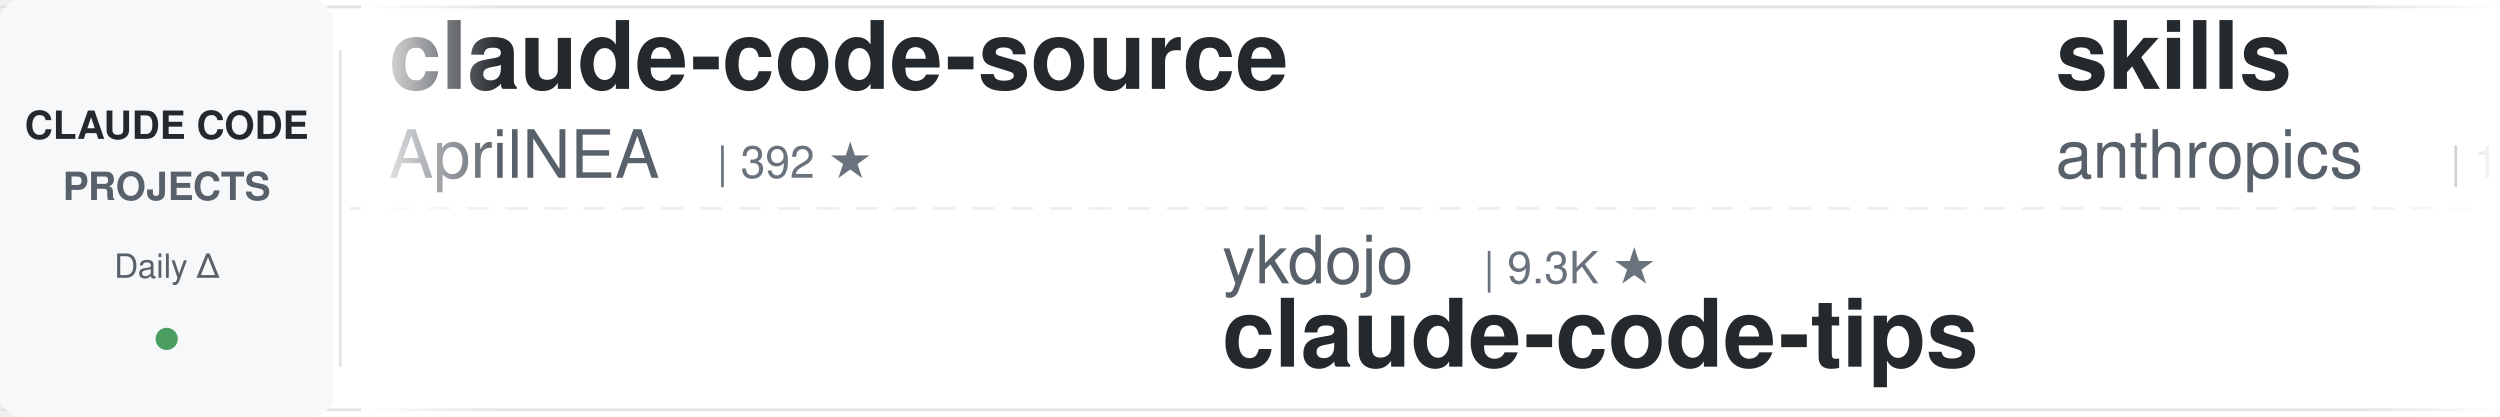
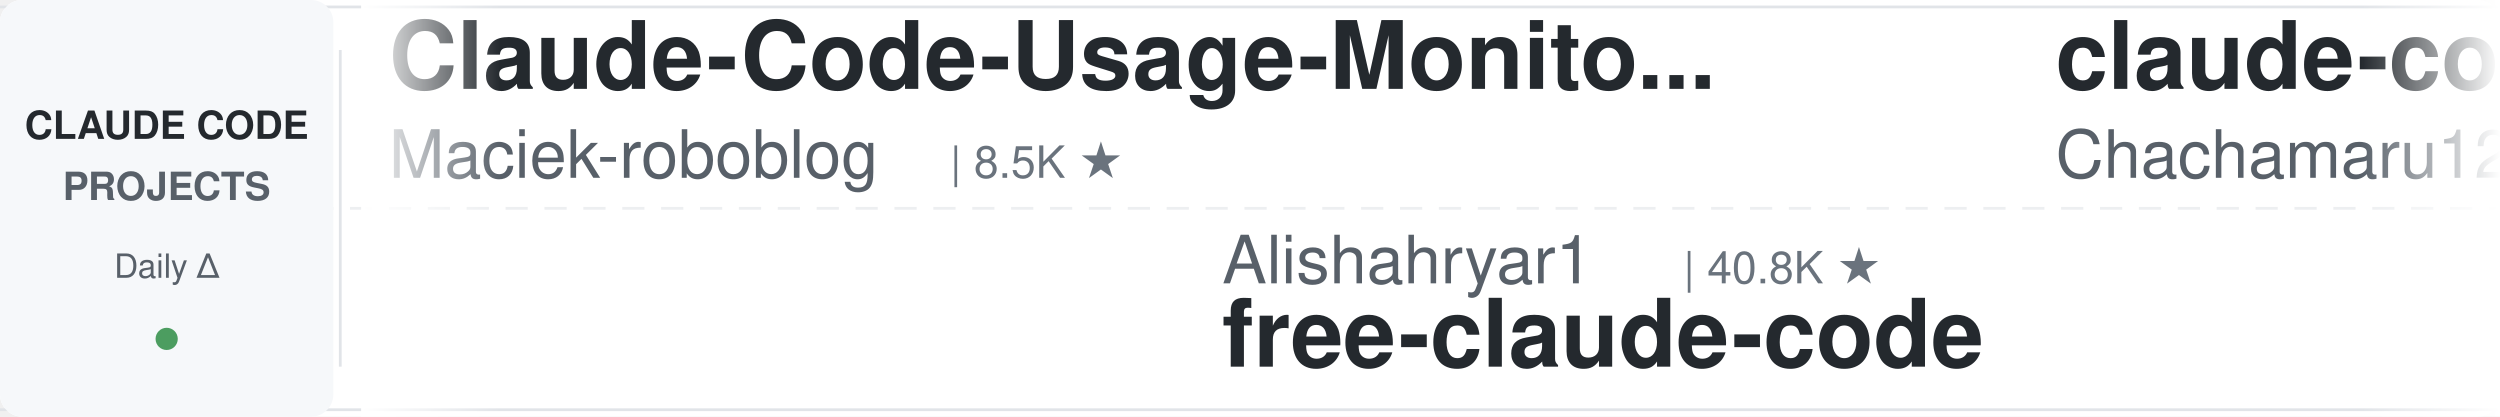
<svg xmlns="http://www.w3.org/2000/svg" width="900" height="150">
  <defs>
    <linearGradient id="leftFade" x1="0%" y1="0%" x2="100%" y2="0%">
      <stop offset="0%" style="stop-color:#ffffff;stop-opacity:1" />
      <stop offset="100%" style="stop-color:#ffffff;stop-opacity:0" />
    </linearGradient>
    <linearGradient id="rightFade" x1="0%" y1="0%" x2="100%" y2="0%">
      <stop offset="0%" style="stop-color:#ffffff;stop-opacity:0" />
      <stop offset="100%" style="stop-color:#ffffff;stop-opacity:1" />
    </linearGradient>
  </defs>
  <rect width="900" height="150" fill="#ffffff" rx="8" />
  <rect x="0" y="2" width="900" height="1" fill="#e1e4e8" />
  <rect x="0" y="147" width="900" height="1" fill="#e1e4e8" />
  <line x1="0" y1="75" x2="900" y2="75" stroke="#e1e4e8" stroke-width="1" stroke-dasharray="8 6" opacity="0.6" />
  <rect x="0" y="0" width="120" height="150" fill="#f6f8fa" rx="8" />
  <text x="60" y="50" font-family="-apple-system, BlinkMacSystemFont, 'Segoe UI', Helvetica, Arial, sans-serif" font-size="14" font-weight="600" fill="#24292e" text-anchor="middle">CLAUDE CODE</text>
  <text x="60" y="72" font-family="-apple-system, BlinkMacSystemFont, 'Segoe UI', Helvetica, Arial, sans-serif" font-size="14" font-weight="600" fill="#586069" text-anchor="middle">PROJECTS</text>
  <text x="60" y="100" font-family="-apple-system, BlinkMacSystemFont, 'Segoe UI', Helvetica, Arial, sans-serif" font-size="12" font-weight="500" fill="#586069" text-anchor="middle">Daily Δ</text>
  <circle cx="60" cy="122" r="4" fill="#22863a" opacity="0.8" />
  <rect x="122" y="18" width="1" height="114" fill="#e1e4e8" />
  <clipPath id="tickerClip">
    <rect x="130" y="0" width="770" height="150" />
  </clipPath>
  <g clip-path="url(#tickerClip)">
    <g id="tickerItems">
      <animateTransform attributeName="transform" attributeType="XML" type="translate" from="0 0" to="-3000 0" dur="54s" repeatCount="indefinite" />
      <g transform="translate(0, 0)">
-         <text x="140" y="32" font-family="-apple-system, BlinkMacSystemFont, 'Segoe UI', Helvetica, Arial, sans-serif" font-size="34" font-weight="600" fill="#24292e">claude-code-source</text>
-         <text x="140" y="64" font-family="-apple-system, BlinkMacSystemFont, 'Segoe UI', Helvetica, Arial, sans-serif" font-size="24" font-weight="400" fill="#586069">AprilNEA</text>
-         <text x="258" y="64" font-family="-apple-system, BlinkMacSystemFont, 'Segoe UI', Helvetica, Arial, sans-serif" font-size="16" font-weight="500" fill="#6a737d">| 392 ★</text>
+         <text x="140" y="32" font-family="-apple-system, BlinkMacSystemFont, 'Segoe UI', Helvetica, Arial, sans-serif" font-size="34" font-weight="600" fill="#24292e">Claude-Code-Usage-Monito...</text>
+         <text x="140" y="64" font-family="-apple-system, BlinkMacSystemFont, 'Segoe UI', Helvetica, Arial, sans-serif" font-size="24" font-weight="400" fill="#586069">Maciek-roboblog</text>
+         <text x="342" y="64" font-family="-apple-system, BlinkMacSystemFont, 'Segoe UI', Helvetica, Arial, sans-serif" font-size="16" font-weight="500" fill="#6a737d">| 8.5K ★</text>
      </g>
      <g transform="translate(300, 0)">
-         <text x="140" y="102" font-family="-apple-system, BlinkMacSystemFont, 'Segoe UI', Helvetica, Arial, sans-serif" font-size="24" font-weight="400" fill="#586069">ykdojo</text>
-         <text x="234" y="102" font-family="-apple-system, BlinkMacSystemFont, 'Segoe UI', Helvetica, Arial, sans-serif" font-size="16" font-weight="500" fill="#6a737d">| 9.3K ★</text>
-         <text x="140" y="132" font-family="-apple-system, BlinkMacSystemFont, 'Segoe UI', Helvetica, Arial, sans-serif" font-size="34" font-weight="600" fill="#24292e">claude-code-tips</text>
+         <text x="140" y="102" font-family="-apple-system, BlinkMacSystemFont, 'Segoe UI', Helvetica, Arial, sans-serif" font-size="24" font-weight="400" fill="#586069">Alishahryar1</text>
+         <text x="306" y="102" font-family="-apple-system, BlinkMacSystemFont, 'Segoe UI', Helvetica, Arial, sans-serif" font-size="16" font-weight="500" fill="#6a737d">| 40.8K ★</text>
+         <text x="140" y="132" font-family="-apple-system, BlinkMacSystemFont, 'Segoe UI', Helvetica, Arial, sans-serif" font-size="34" font-weight="600" fill="#24292e">free-claude-code</text>
      </g>
      <g transform="translate(600, 0)">
-         <text x="140" y="32" font-family="-apple-system, BlinkMacSystemFont, 'Segoe UI', Helvetica, Arial, sans-serif" font-size="34" font-weight="600" fill="#24292e">skills</text>
-         <text x="140" y="64" font-family="-apple-system, BlinkMacSystemFont, 'Segoe UI', Helvetica, Arial, sans-serif" font-size="24" font-weight="400" fill="#586069">anthropics</text>
-         <text x="282" y="64" font-family="-apple-system, BlinkMacSystemFont, 'Segoe UI', Helvetica, Arial, sans-serif" font-size="16" font-weight="500" fill="#6a737d">| 162.4K ★</text>
+         <text x="140" y="32" font-family="-apple-system, BlinkMacSystemFont, 'Segoe UI', Helvetica, Arial, sans-serif" font-size="34" font-weight="600" fill="#24292e">claude-code-harness</text>
+         <text x="140" y="64" font-family="-apple-system, BlinkMacSystemFont, 'Segoe UI', Helvetica, Arial, sans-serif" font-size="24" font-weight="400" fill="#586069">Chachamaru127</text>
+         <text x="318" y="64" font-family="-apple-system, BlinkMacSystemFont, 'Segoe UI', Helvetica, Arial, sans-serif" font-size="16" font-weight="500" fill="#6a737d">| 3.0K ★</text>
      </g>
      <g transform="translate(900, 0)">
+         <text x="140" y="102" font-family="-apple-system, BlinkMacSystemFont, 'Segoe UI', Helvetica, Arial, sans-serif" font-size="24" font-weight="400" fill="#586069">lorryjovens-hub</text>
+         <text x="342" y="102" font-family="-apple-system, BlinkMacSystemFont, 'Segoe UI', Helvetica, Arial, sans-serif" font-size="16" font-weight="500" fill="#6a737d">| 1.7K ★</text>
+         <text x="140" y="132" font-family="-apple-system, BlinkMacSystemFont, 'Segoe UI', Helvetica, Arial, sans-serif" font-size="34" font-weight="600" fill="#24292e">claude-code-rust</text>
+       </g>
+       <g transform="translate(1200, 0)">
+         <text x="140" y="32" font-family="-apple-system, BlinkMacSystemFont, 'Segoe UI', Helvetica, Arial, sans-serif" font-size="34" font-weight="600" fill="#24292e">claude-code-source</text>
+         <text x="140" y="64" font-family="-apple-system, BlinkMacSystemFont, 'Segoe UI', Helvetica, Arial, sans-serif" font-size="24" font-weight="400" fill="#586069">hangsman</text>
+         <text x="258" y="64" font-family="-apple-system, BlinkMacSystemFont, 'Segoe UI', Helvetica, Arial, sans-serif" font-size="16" font-weight="500" fill="#6a737d">| 788 ★</text>
+       </g>
+       <g transform="translate(1500, 0)">
+         <text x="140" y="102" font-family="-apple-system, BlinkMacSystemFont, 'Segoe UI', Helvetica, Arial, sans-serif" font-size="24" font-weight="400" fill="#586069">disler</text>
+         <text x="234" y="102" font-family="-apple-system, BlinkMacSystemFont, 'Segoe UI', Helvetica, Arial, sans-serif" font-size="16" font-weight="500" fill="#6a737d">| 3.8K ★</text>
+         <text x="140" y="132" font-family="-apple-system, BlinkMacSystemFont, 'Segoe UI', Helvetica, Arial, sans-serif" font-size="34" font-weight="600" fill="#24292e">claude-code-hooks-master...</text>
+       </g>
+       <g transform="translate(1800, 0)">
+         <text x="140" y="32" font-family="-apple-system, BlinkMacSystemFont, 'Segoe UI', Helvetica, Arial, sans-serif" font-size="34" font-weight="600" fill="#24292e">claude-code-tips</text>
+         <text x="140" y="64" font-family="-apple-system, BlinkMacSystemFont, 'Segoe UI', Helvetica, Arial, sans-serif" font-size="24" font-weight="400" fill="#586069">ykdojo</text>
+         <text x="234" y="64" font-family="-apple-system, BlinkMacSystemFont, 'Segoe UI', Helvetica, Arial, sans-serif" font-size="16" font-weight="500" fill="#6a737d">| 9.3K ★</text>
+       </g>
+       <g transform="translate(2100, 0)">
+         <text x="140" y="102" font-family="-apple-system, BlinkMacSystemFont, 'Segoe UI', Helvetica, Arial, sans-serif" font-size="24" font-weight="400" fill="#586069">Yuyz0112</text>
+         <text x="258" y="102" font-family="-apple-system, BlinkMacSystemFont, 'Segoe UI', Helvetica, Arial, sans-serif" font-size="16" font-weight="500" fill="#6a737d">| 2.4K ★</text>
+         <text x="140" y="132" font-family="-apple-system, BlinkMacSystemFont, 'Segoe UI', Helvetica, Arial, sans-serif" font-size="34" font-weight="600" fill="#24292e">claude-code-reverse</text>
+       </g>
+       <g transform="translate(2400, 0)">
+         <text x="140" y="32" font-family="-apple-system, BlinkMacSystemFont, 'Segoe UI', Helvetica, Arial, sans-serif" font-size="34" font-weight="600" fill="#24292e">claude-code-guide</text>
+         <text x="140" y="64" font-family="-apple-system, BlinkMacSystemFont, 'Segoe UI', Helvetica, Arial, sans-serif" font-size="24" font-weight="400" fill="#586069">zebbern</text>
+         <text x="246" y="64" font-family="-apple-system, BlinkMacSystemFont, 'Segoe UI', Helvetica, Arial, sans-serif" font-size="16" font-weight="500" fill="#6a737d">| 4.4K ★</text>
+       </g>
+       <g transform="translate(2700, 0)">
        <text x="140" y="102" font-family="-apple-system, BlinkMacSystemFont, 'Segoe UI', Helvetica, Arial, sans-serif" font-size="24" font-weight="400" fill="#586069">lintsinghua</text>
        <text x="294" y="102" font-family="-apple-system, BlinkMacSystemFont, 'Segoe UI', Helvetica, Arial, sans-serif" font-size="16" font-weight="500" fill="#6a737d">| 4.0K ★</text>
        <text x="140" y="132" font-family="-apple-system, BlinkMacSystemFont, 'Segoe UI', Helvetica, Arial, sans-serif" font-size="34" font-weight="600" fill="#24292e">claude-code-book</text>
      </g>
-       <g transform="translate(1200, 0)">
-         <text x="140" y="32" font-family="-apple-system, BlinkMacSystemFont, 'Segoe UI', Helvetica, Arial, sans-serif" font-size="34" font-weight="600" fill="#24292e">claude-code-system-promp...</text>
-         <text x="140" y="64" font-family="-apple-system, BlinkMacSystemFont, 'Segoe UI', Helvetica, Arial, sans-serif" font-size="24" font-weight="400" fill="#586069">Piebald-AI</text>
-         <text x="282" y="64" font-family="-apple-system, BlinkMacSystemFont, 'Segoe UI', Helvetica, Arial, sans-serif" font-size="16" font-weight="500" fill="#6a737d">| 11.9K ★</text>
-       </g>
-       <g transform="translate(1500, 0)">
-         <text x="140" y="102" font-family="-apple-system, BlinkMacSystemFont, 'Segoe UI', Helvetica, Arial, sans-serif" font-size="24" font-weight="400" fill="#586069">alejandrobalderas</text>
-         <text x="366" y="102" font-family="-apple-system, BlinkMacSystemFont, 'Segoe UI', Helvetica, Arial, sans-serif" font-size="16" font-weight="500" fill="#6a737d">| 2.7K ★</text>
-         <text x="140" y="132" font-family="-apple-system, BlinkMacSystemFont, 'Segoe UI', Helvetica, Arial, sans-serif" font-size="34" font-weight="600" fill="#24292e">claude-code-from-source</text>
-       </g>
-       <g transform="translate(1800, 0)">
-         <text x="140" y="32" font-family="-apple-system, BlinkMacSystemFont, 'Segoe UI', Helvetica, Arial, sans-serif" font-size="34" font-weight="600" fill="#24292e">claude_code_src</text>
-         <text x="140" y="64" font-family="-apple-system, BlinkMacSystemFont, 'Segoe UI', Helvetica, Arial, sans-serif" font-size="24" font-weight="400" fill="#586069">ponponon</text>
-         <text x="258" y="64" font-family="-apple-system, BlinkMacSystemFont, 'Segoe UI', Helvetica, Arial, sans-serif" font-size="16" font-weight="500" fill="#6a737d">| 2.3K ★</text>
-       </g>
-       <g transform="translate(2100, 0)">
-         <text x="140" y="102" font-family="-apple-system, BlinkMacSystemFont, 'Segoe UI', Helvetica, Arial, sans-serif" font-size="24" font-weight="400" fill="#586069">jeremylongshore</text>
-         <text x="342" y="102" font-family="-apple-system, BlinkMacSystemFont, 'Segoe UI', Helvetica, Arial, sans-serif" font-size="16" font-weight="500" fill="#6a737d">| 2.5K ★</text>
-         <text x="140" y="132" font-family="-apple-system, BlinkMacSystemFont, 'Segoe UI', Helvetica, Arial, sans-serif" font-size="34" font-weight="600" fill="#24292e">claude-code-plugins-plus...</text>
-       </g>
-       <g transform="translate(2400, 0)">
-         <text x="140" y="32" font-family="-apple-system, BlinkMacSystemFont, 'Segoe UI', Helvetica, Arial, sans-serif" font-size="34" font-weight="600" fill="#24292e">claude-code-proxy</text>
-         <text x="140" y="64" font-family="-apple-system, BlinkMacSystemFont, 'Segoe UI', Helvetica, Arial, sans-serif" font-size="24" font-weight="400" fill="#586069">1rgs</text>
-         <text x="210" y="64" font-family="-apple-system, BlinkMacSystemFont, 'Segoe UI', Helvetica, Arial, sans-serif" font-size="16" font-weight="500" fill="#6a737d">| 3.7K ★</text>
-       </g>
-       <g transform="translate(2700, 0)">
-         <text x="140" y="102" font-family="-apple-system, BlinkMacSystemFont, 'Segoe UI', Helvetica, Arial, sans-serif" font-size="24" font-weight="400" fill="#586069">multica-ai</text>
-         <text x="282" y="102" font-family="-apple-system, BlinkMacSystemFont, 'Segoe UI', Helvetica, Arial, sans-serif" font-size="16" font-weight="500" fill="#6a737d">| 193.9K ★</text>
-         <text x="140" y="132" font-family="-apple-system, BlinkMacSystemFont, 'Segoe UI', Helvetica, Arial, sans-serif" font-size="34" font-weight="600" fill="#24292e">andrej-karpathy-skills</text>
-       </g>
      <g transform="translate(3000, 0)">
-         <text x="140" y="32" font-family="-apple-system, BlinkMacSystemFont, 'Segoe UI', Helvetica, Arial, sans-serif" font-size="34" font-weight="600" fill="#24292e">claude-code-source</text>
-         <text x="140" y="64" font-family="-apple-system, BlinkMacSystemFont, 'Segoe UI', Helvetica, Arial, sans-serif" font-size="24" font-weight="400" fill="#586069">AprilNEA</text>
-         <text x="258" y="64" font-family="-apple-system, BlinkMacSystemFont, 'Segoe UI', Helvetica, Arial, sans-serif" font-size="16" font-weight="500" fill="#6a737d">| 392 ★</text>
+         <text x="140" y="32" font-family="-apple-system, BlinkMacSystemFont, 'Segoe UI', Helvetica, Arial, sans-serif" font-size="34" font-weight="600" fill="#24292e">Claude-Code-Usage-Monito...</text>
+         <text x="140" y="64" font-family="-apple-system, BlinkMacSystemFont, 'Segoe UI', Helvetica, Arial, sans-serif" font-size="24" font-weight="400" fill="#586069">Maciek-roboblog</text>
+         <text x="342" y="64" font-family="-apple-system, BlinkMacSystemFont, 'Segoe UI', Helvetica, Arial, sans-serif" font-size="16" font-weight="500" fill="#6a737d">| 8.5K ★</text>
      </g>
      <g transform="translate(3300, 0)">
-         <text x="140" y="102" font-family="-apple-system, BlinkMacSystemFont, 'Segoe UI', Helvetica, Arial, sans-serif" font-size="24" font-weight="400" fill="#586069">ykdojo</text>
-         <text x="234" y="102" font-family="-apple-system, BlinkMacSystemFont, 'Segoe UI', Helvetica, Arial, sans-serif" font-size="16" font-weight="500" fill="#6a737d">| 9.3K ★</text>
-         <text x="140" y="132" font-family="-apple-system, BlinkMacSystemFont, 'Segoe UI', Helvetica, Arial, sans-serif" font-size="34" font-weight="600" fill="#24292e">claude-code-tips</text>
+         <text x="140" y="102" font-family="-apple-system, BlinkMacSystemFont, 'Segoe UI', Helvetica, Arial, sans-serif" font-size="24" font-weight="400" fill="#586069">Alishahryar1</text>
+         <text x="306" y="102" font-family="-apple-system, BlinkMacSystemFont, 'Segoe UI', Helvetica, Arial, sans-serif" font-size="16" font-weight="500" fill="#6a737d">| 40.8K ★</text>
+         <text x="140" y="132" font-family="-apple-system, BlinkMacSystemFont, 'Segoe UI', Helvetica, Arial, sans-serif" font-size="34" font-weight="600" fill="#24292e">free-claude-code</text>
      </g>
      <g transform="translate(3600, 0)">
-         <text x="140" y="32" font-family="-apple-system, BlinkMacSystemFont, 'Segoe UI', Helvetica, Arial, sans-serif" font-size="34" font-weight="600" fill="#24292e">skills</text>
-         <text x="140" y="64" font-family="-apple-system, BlinkMacSystemFont, 'Segoe UI', Helvetica, Arial, sans-serif" font-size="24" font-weight="400" fill="#586069">anthropics</text>
-         <text x="282" y="64" font-family="-apple-system, BlinkMacSystemFont, 'Segoe UI', Helvetica, Arial, sans-serif" font-size="16" font-weight="500" fill="#6a737d">| 162.4K ★</text>
+         <text x="140" y="32" font-family="-apple-system, BlinkMacSystemFont, 'Segoe UI', Helvetica, Arial, sans-serif" font-size="34" font-weight="600" fill="#24292e">claude-code-harness</text>
+         <text x="140" y="64" font-family="-apple-system, BlinkMacSystemFont, 'Segoe UI', Helvetica, Arial, sans-serif" font-size="24" font-weight="400" fill="#586069">Chachamaru127</text>
+         <text x="318" y="64" font-family="-apple-system, BlinkMacSystemFont, 'Segoe UI', Helvetica, Arial, sans-serif" font-size="16" font-weight="500" fill="#6a737d">| 3.0K ★</text>
      </g>
      <g transform="translate(3900, 0)">
-         <text x="140" y="102" font-family="-apple-system, BlinkMacSystemFont, 'Segoe UI', Helvetica, Arial, sans-serif" font-size="24" font-weight="400" fill="#586069">lintsinghua</text>
-         <text x="294" y="102" font-family="-apple-system, BlinkMacSystemFont, 'Segoe UI', Helvetica, Arial, sans-serif" font-size="16" font-weight="500" fill="#6a737d">| 4.0K ★</text>
-         <text x="140" y="132" font-family="-apple-system, BlinkMacSystemFont, 'Segoe UI', Helvetica, Arial, sans-serif" font-size="34" font-weight="600" fill="#24292e">claude-code-book</text>
+         <text x="140" y="102" font-family="-apple-system, BlinkMacSystemFont, 'Segoe UI', Helvetica, Arial, sans-serif" font-size="24" font-weight="400" fill="#586069">lorryjovens-hub</text>
+         <text x="342" y="102" font-family="-apple-system, BlinkMacSystemFont, 'Segoe UI', Helvetica, Arial, sans-serif" font-size="16" font-weight="500" fill="#6a737d">| 1.7K ★</text>
+         <text x="140" y="132" font-family="-apple-system, BlinkMacSystemFont, 'Segoe UI', Helvetica, Arial, sans-serif" font-size="34" font-weight="600" fill="#24292e">claude-code-rust</text>
      </g>
    </g>
  </g>
  <rect x="130" y="0" width="50" height="150" fill="url(#leftFade)" />
  <rect x="850" y="0" width="50" height="150" fill="url(#rightFade)" />
</svg>
